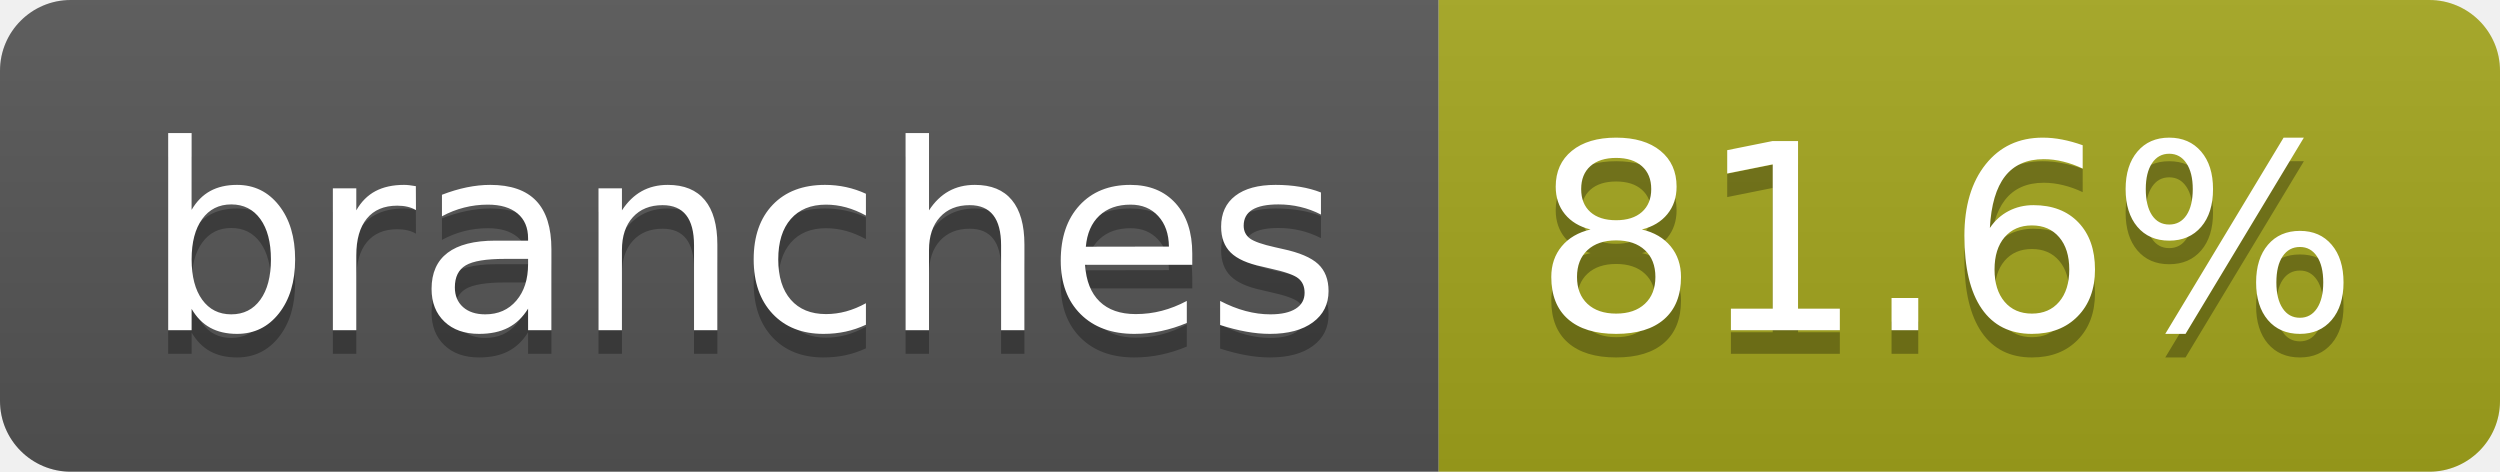
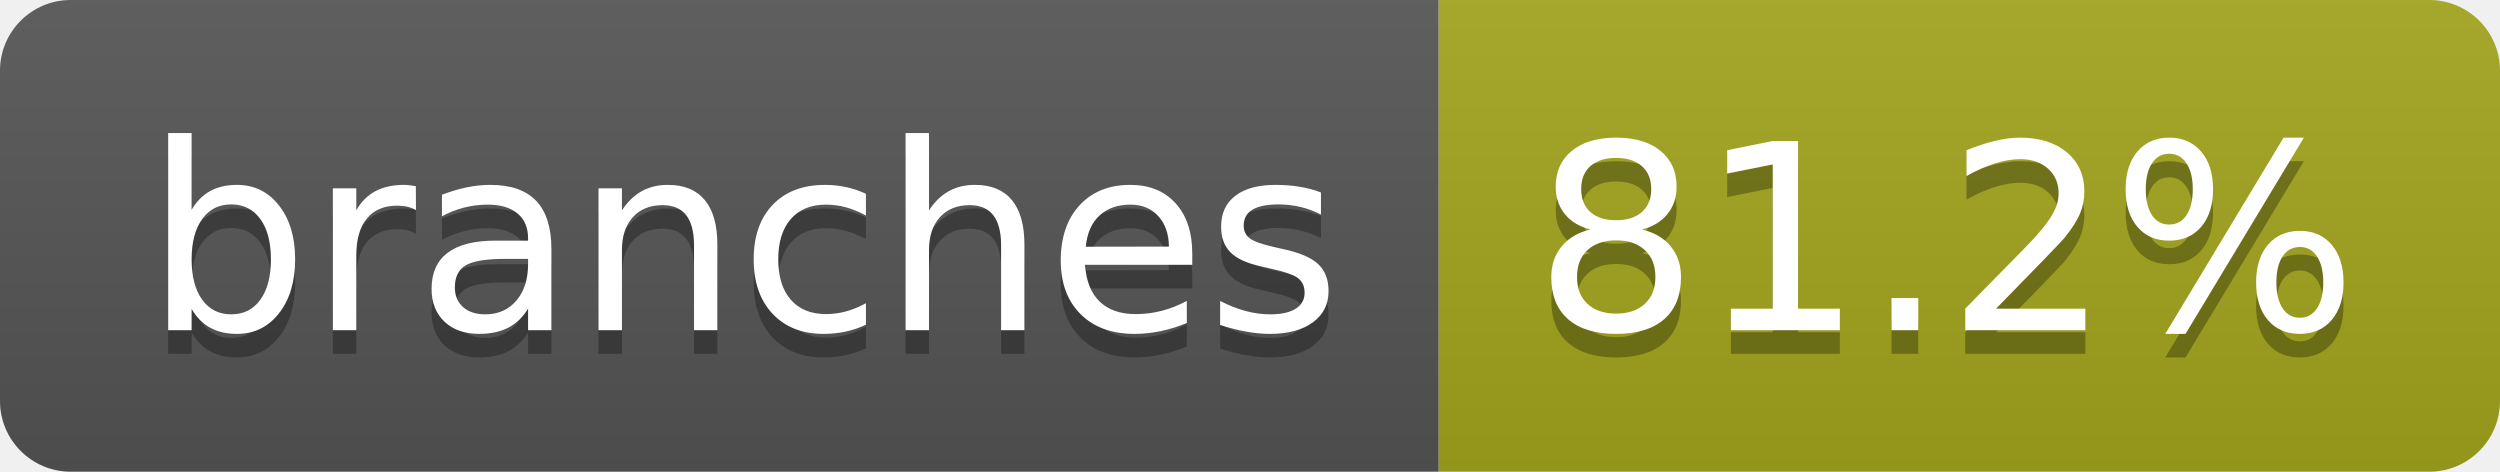
- <svg xmlns="http://www.w3.org/2000/svg" width="106" height="20" role="img" aria-label="branches: 81.6%">
+ <svg xmlns="http://www.w3.org/2000/svg" width="106" height="20" role="img" aria-label="branches: 81.2%">
  <linearGradient id="s" x2="0" y2="100%">
    <stop offset="0" stop-color="#bbb" stop-opacity=".1" />
    <stop offset="1" stop-opacity=".1" />
  </linearGradient>
  <clipPath id="r">
    <rect width="106" height="20" rx="3" fill="#fff" />
  </clipPath>
  <g clip-path="url(#r)">
    <rect width="61" height="20" fill="#555" />
    <rect x="61" width="45" height="20" fill="#a4a61d" />
    <rect width="106" height="20" fill="url(#s)" />
  </g>
  <g fill="#fff" text-anchor="middle" font-family="Verdana,Geneva,DejaVu Sans,sans-serif" text-rendering="geometricPrecision" font-size="110">
    <text aria-hidden="true" x="315" y="150" fill="#010101" fill-opacity=".3" transform="scale(.1)" textLength="507">branches</text>
    <text x="315" y="140" transform="scale(.1)" fill="#fff" textLength="507">branches</text>
-     <text aria-hidden="true" x="825" y="150" fill="#010101" fill-opacity=".3" transform="scale(.1)" textLength="350">81.6%</text>
-     <text x="825" y="140" transform="scale(.1)" fill="#fff" textLength="350">81.6%</text>
+     <text aria-hidden="true" x="825" y="150" fill="#010101" fill-opacity=".3" transform="scale(.1)" textLength="350">81.2%</text>
+     <text x="825" y="140" transform="scale(.1)" fill="#fff" textLength="350">81.2%</text>
  </g>
</svg>
